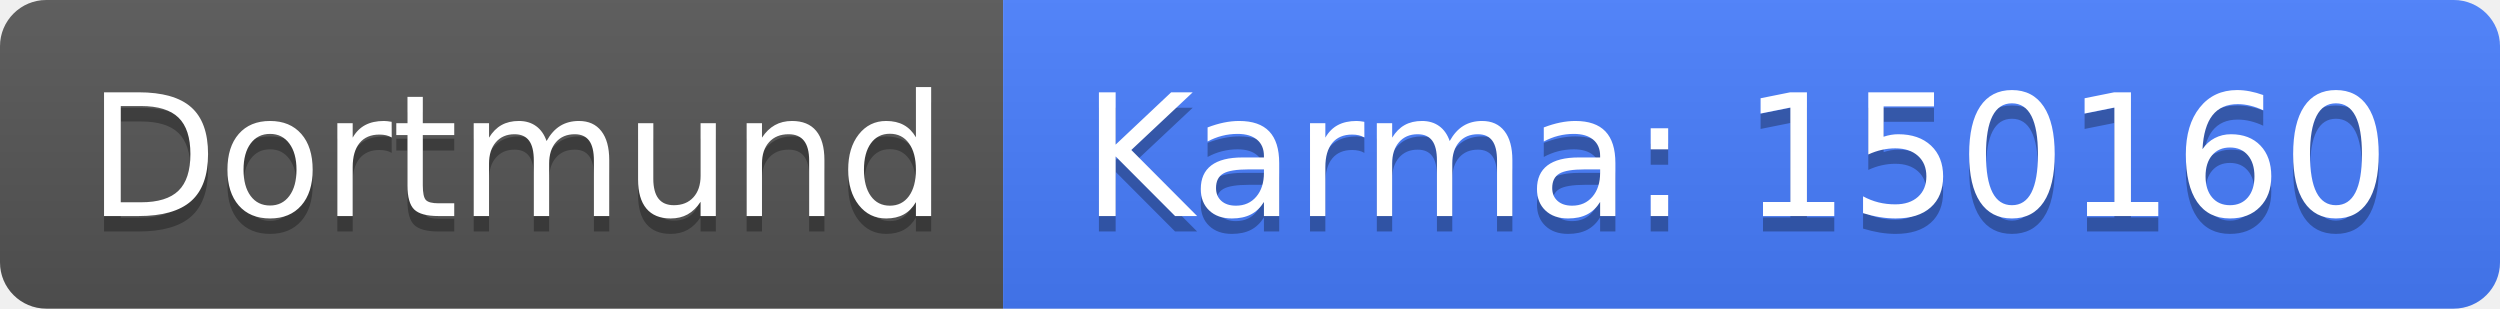
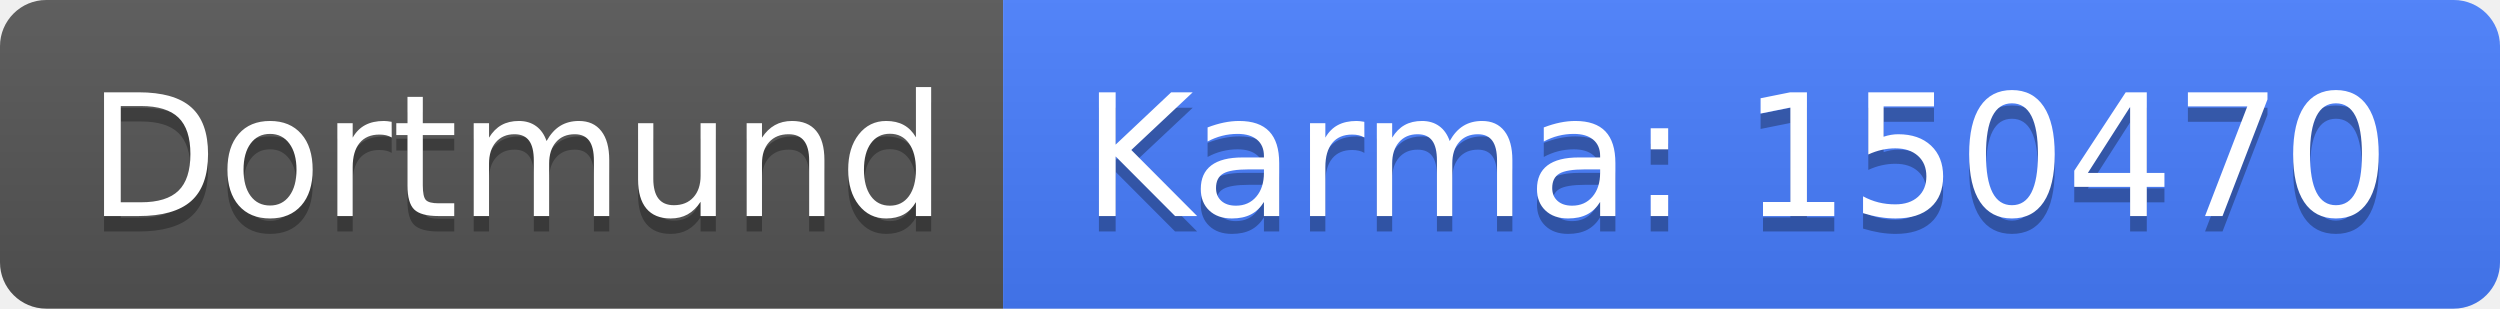
<svg xmlns="http://www.w3.org/2000/svg" width="162" height="20">
  <linearGradient id="b" x2="0" y2="100%">
    <stop offset="0" stop-color="#bbb" stop-opacity=".1" />
    <stop offset="1" stop-opacity=".1" />
  </linearGradient>
  <clipPath id="a">
    <rect width="162" height="20" rx="3" fill="#fff" />
  </clipPath>
  <g clip-path="url(#a)">
    <path fill="#555" d="M0 0h65v20H0z" />
    <path fill="#477eff" d="M65 0h97v20H65z" />
    <path fill="url(#b)" d="M0 0h162v20H0z" />
  </g>
  <g fill="#fff" text-anchor="middle" font-family="DejaVu Sans,Verdana,Geneva,sans-serif" font-size="110">
    <text x="335" y="150" fill="#010101" fill-opacity=".3" transform="scale(.1)" textLength="550">Dortmund</text>
    <text x="335" y="140" transform="scale(.1)" textLength="550">Dortmund</text>
-     <text x="1125" y="150" fill="#010101" fill-opacity=".3" transform="scale(.1)" textLength="870">Karma: 150160</text>
-     <text x="1125" y="140" transform="scale(.1)" textLength="870">Karma: 150160</text>
+     <text x="1125" y="150" fill="#010101" fill-opacity=".3" transform="scale(.1)" textLength="870">Karma: 150470</text>
+     <text x="1125" y="140" transform="scale(.1)" textLength="870">Karma: 150470</text>
  </g>
</svg>
